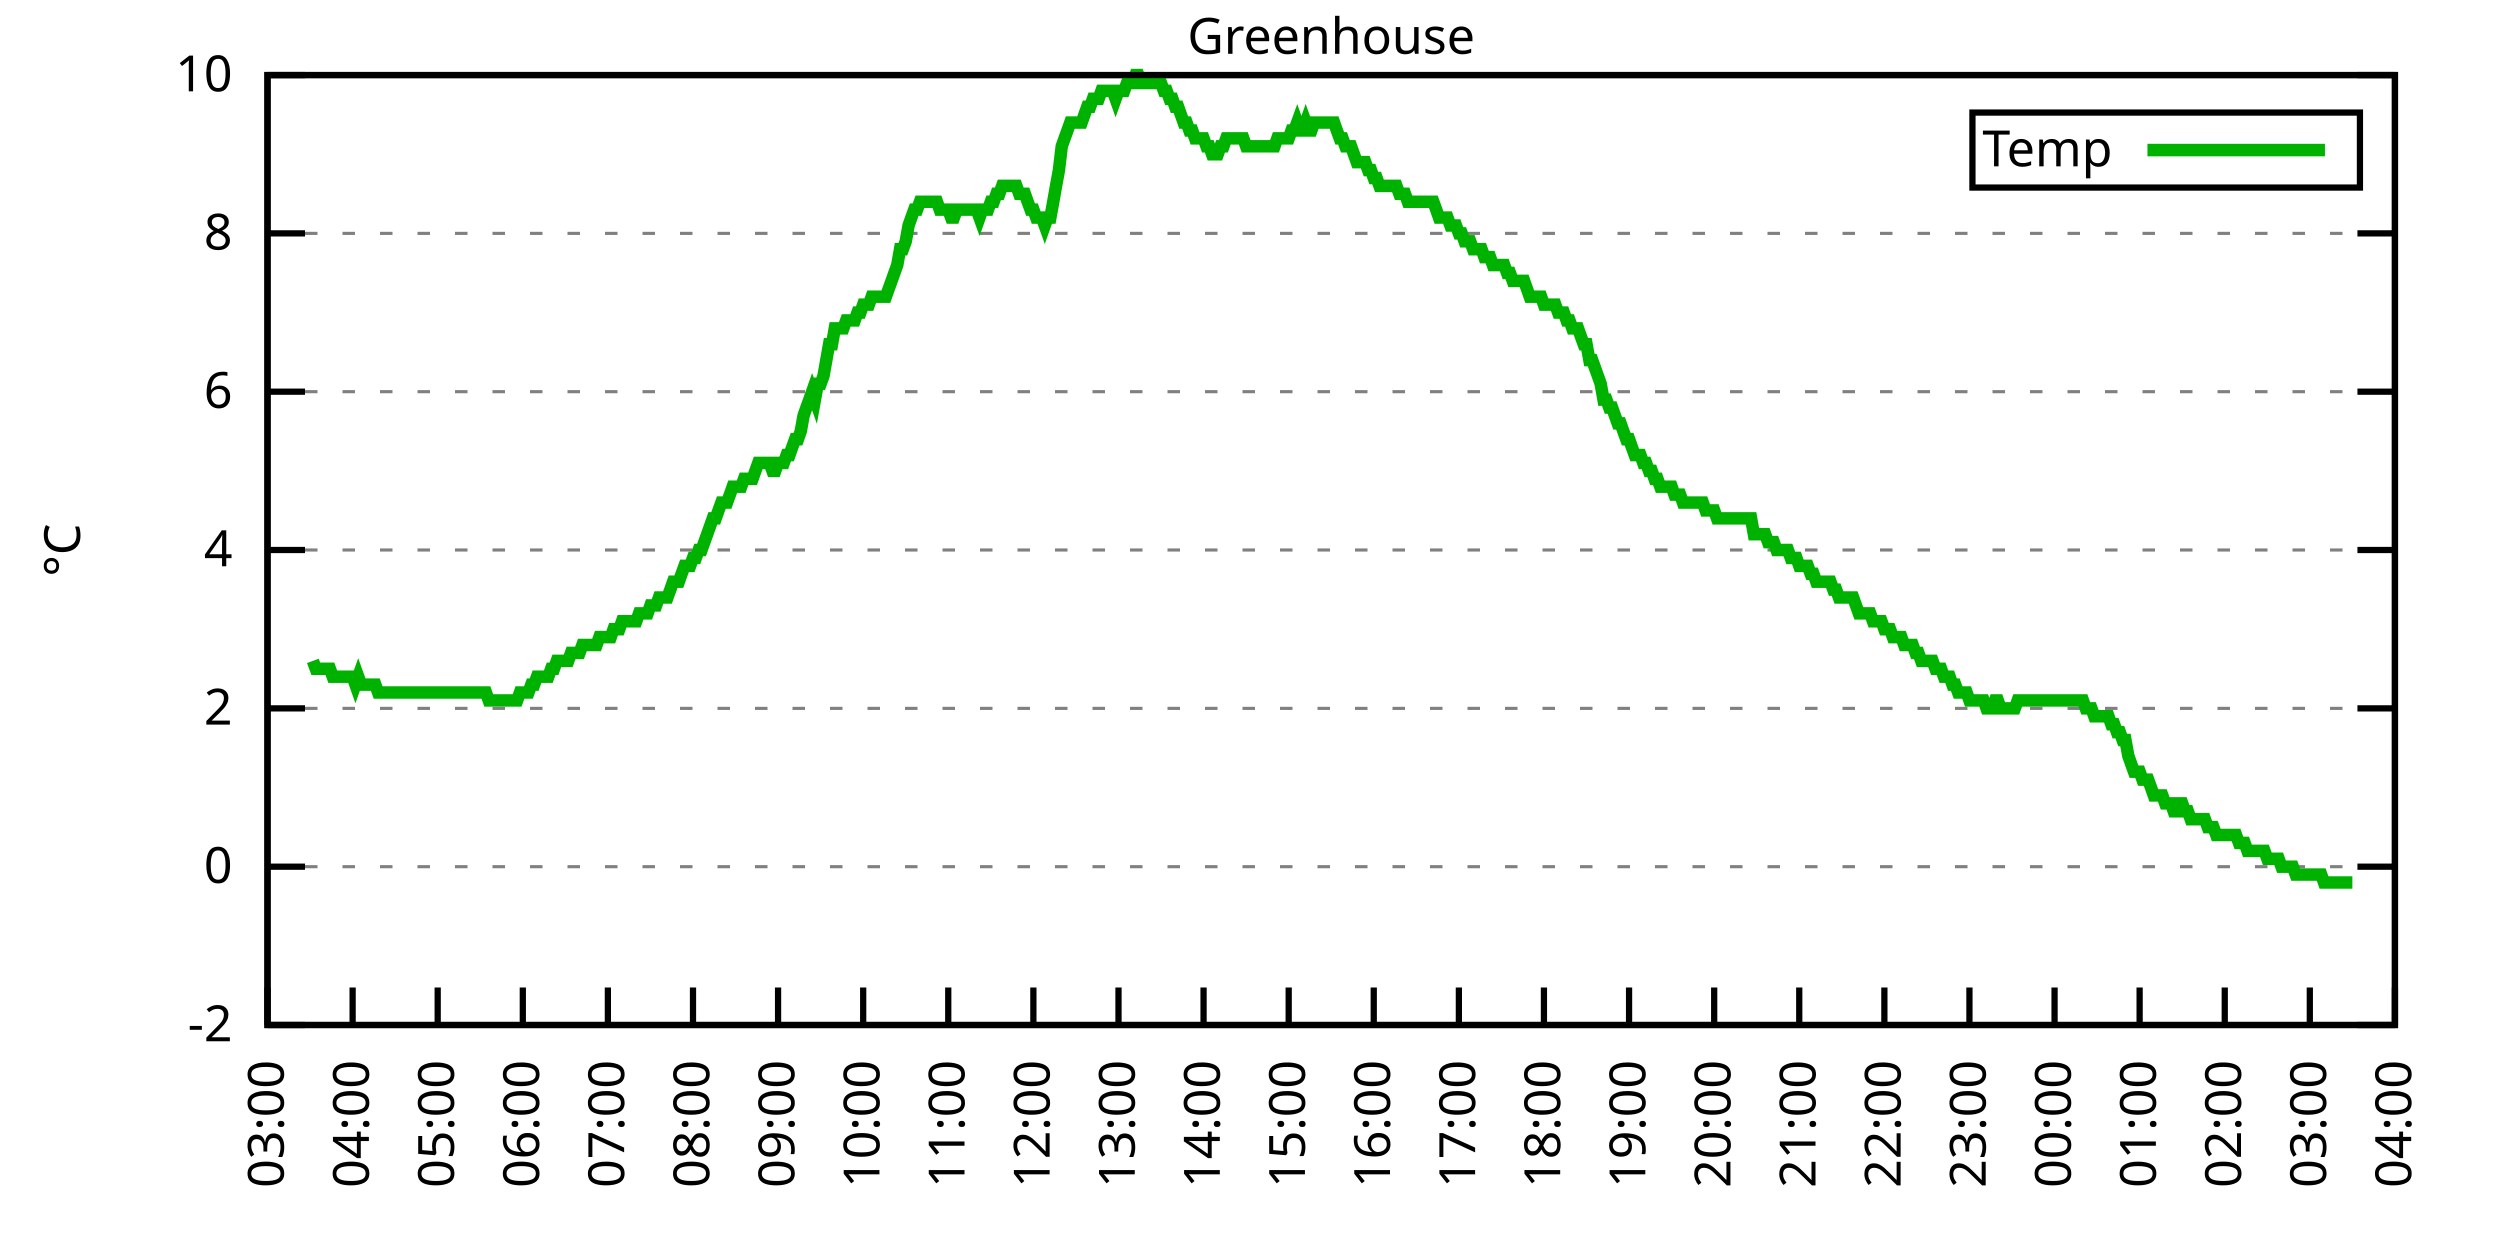
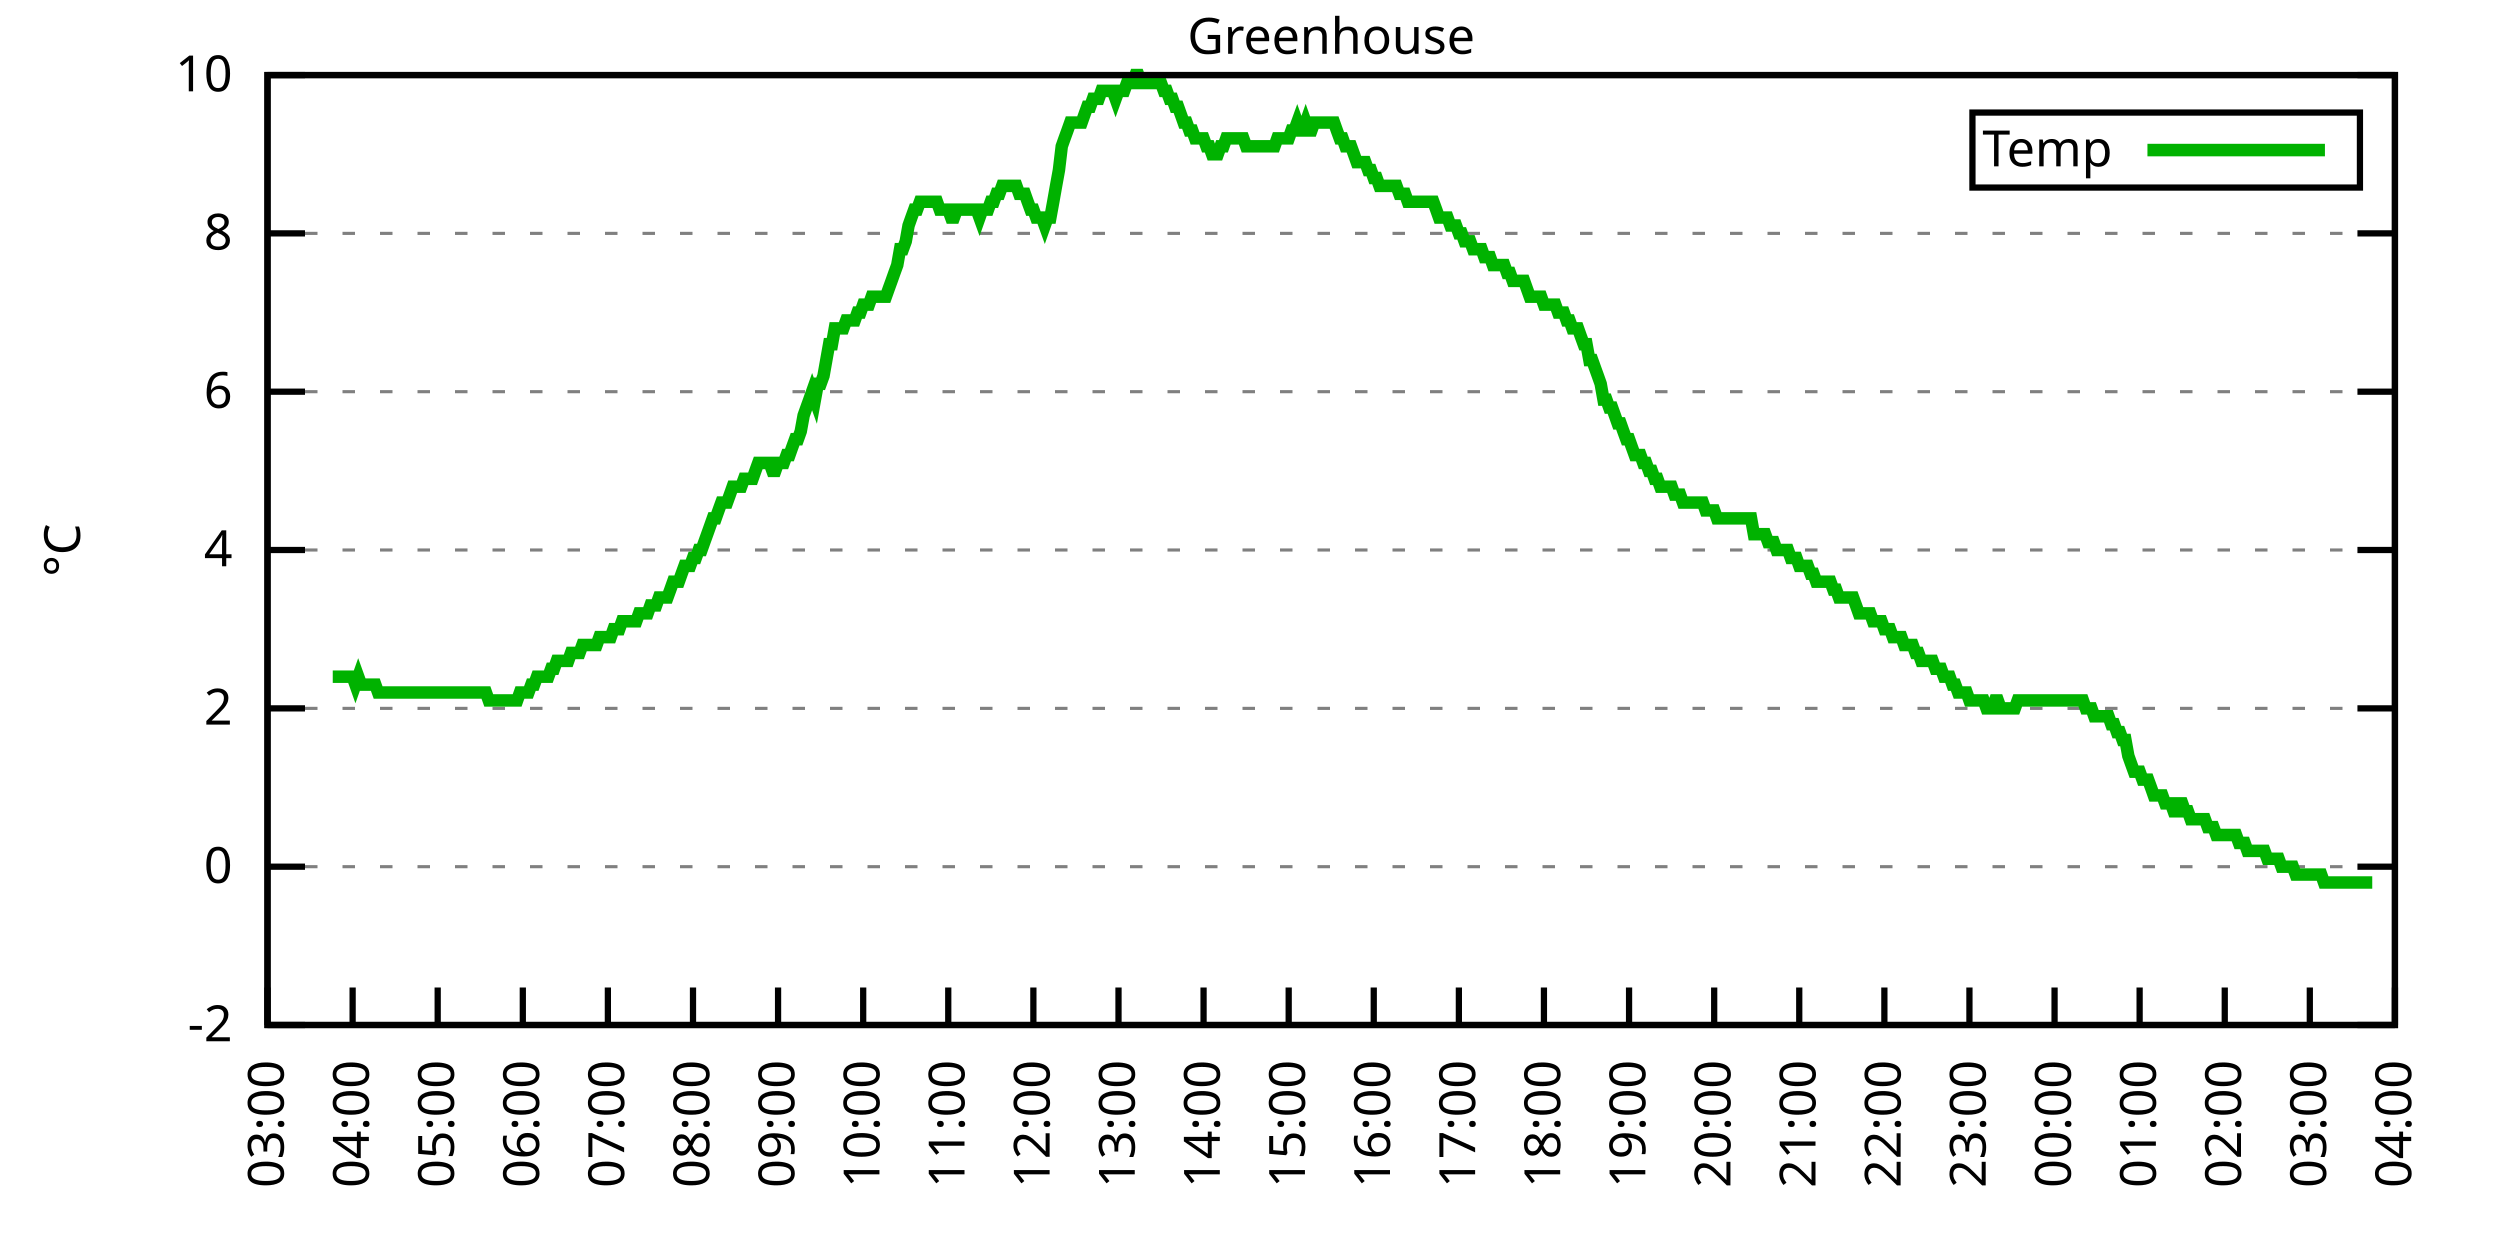
<svg xmlns="http://www.w3.org/2000/svg" xmlns:xlink="http://www.w3.org/1999/xlink" width="400" height="200" viewBox="0 0 400 200">
  <g id="gnuplot_canvas">
    <rect x="0" y="0" width="400" height="200" fill="none" />
    <defs>
      <circle id="gpDot" r="0.5" stroke-width="0.5" stroke="currentColor" />
      <path id="gpPt0" stroke-width="0.333" stroke="currentColor" d="M-1,0 h2 M0,-1 v2" />
      <path id="gpPt1" stroke-width="0.333" stroke="currentColor" d="M-1,-1 L1,1 M1,-1 L-1,1" />
      <path id="gpPt2" stroke-width="0.333" stroke="currentColor" d="M-1,0 L1,0 M0,-1 L0,1 M-1,-1 L1,1 M-1,1 L1,-1" />
      <rect id="gpPt3" stroke-width="0.333" stroke="currentColor" x="-1" y="-1" width="2" height="2" />
      <rect id="gpPt4" stroke-width="0.333" stroke="currentColor" fill="currentColor" x="-1" y="-1" width="2" height="2" />
      <circle id="gpPt5" stroke-width="0.333" stroke="currentColor" cx="0" cy="0" r="1" />
      <use xlink:href="#gpPt5" id="gpPt6" fill="currentColor" stroke="none" />
      <path id="gpPt7" stroke-width="0.333" stroke="currentColor" d="M0,-1.33 L-1.33,0.67 L1.33,0.67 z" />
      <use xlink:href="#gpPt7" id="gpPt8" fill="currentColor" stroke="none" />
      <use xlink:href="#gpPt7" id="gpPt9" stroke="currentColor" transform="rotate(180)" />
      <use xlink:href="#gpPt9" id="gpPt10" fill="currentColor" stroke="none" />
      <use xlink:href="#gpPt3" id="gpPt11" stroke="currentColor" transform="rotate(45)" />
      <use xlink:href="#gpPt11" id="gpPt12" fill="currentColor" stroke="none" />
      <path id="gpPt13" stroke-width="0.333" stroke="currentColor" d="M0,1.330 L1.265,0.411 L0.782,-1.067 L-0.782,-1.076 L-1.265,0.411 z" />
      <use xlink:href="#gpPt13" id="gpPt14" fill="currentColor" stroke="none" />
      <filter id="textbox" filterUnits="objectBoundingBox" x="0" y="0" height="1" width="1">
        <feFlood flood-color="white" flood-opacity="1" result="bgnd" />
        <feComposite in="SourceGraphic" in2="bgnd" operator="atop" />
      </filter>
      <filter id="greybox" filterUnits="objectBoundingBox" x="0" y="0" height="1" width="1">
        <feFlood flood-color="lightgrey" flood-opacity="1" result="grey" />
        <feComposite in="SourceGraphic" in2="grey" operator="atop" />
      </filter>
    </defs>
    <g fill="none" color="white" stroke="currentColor" stroke-width="1.00" stroke-linecap="butt" stroke-linejoin="miter">
</g>
    <g fill="none" color="black" stroke="currentColor" stroke-width="1.00" stroke-linecap="butt" stroke-linejoin="miter">
      <g stroke="none" shape-rendering="crispEdges">
        <polygon fill="rgb(255, 255, 255)" points="42.80,164.00 383.18,164.00 383.18,12.02 42.80,12.02 " />
      </g>
    </g>
    <g fill="none" color="black" stroke="currentColor" stroke-width="1.00" stroke-linecap="butt" stroke-linejoin="miter">
</g>
    <g fill="none" color="black" stroke="black" stroke-width="0.50" stroke-linecap="butt" stroke-linejoin="miter">
</g>
    <g fill="none" color="gray" stroke="currentColor" stroke-width="0.50" stroke-linecap="butt" stroke-linejoin="miter">
      <path stroke="gray" stroke-dasharray="2,4" class="gridline" d="M42.80,164.00 L383.19,164.00  " />
    </g>
    <g fill="none" color="gray" stroke="gray" stroke-width="1.00" stroke-linecap="butt" stroke-linejoin="miter">
</g>
    <g fill="none" color="black" stroke="currentColor" stroke-width="1.00" stroke-linecap="butt" stroke-linejoin="miter">
      <path stroke="black" d="M42.80,164.00 L48.80,164.00 M383.19,164.00 L377.19,164.00  " />
      <g transform="translate(37.20,166.60)" stroke="none" fill="black" font-family="Sans" font-size="8.00" text-anchor="end">
        <text>
          <tspan font-family="Sans">-2</tspan>
        </text>
      </g>
    </g>
    <g fill="none" color="black" stroke="currentColor" stroke-width="1.00" stroke-linecap="butt" stroke-linejoin="miter">
</g>
    <g fill="none" color="black" stroke="black" stroke-width="0.50" stroke-linecap="butt" stroke-linejoin="miter">
</g>
    <g fill="none" color="gray" stroke="currentColor" stroke-width="0.50" stroke-linecap="butt" stroke-linejoin="miter">
      <path stroke="gray" stroke-dasharray="2,4" class="gridline" d="M42.80,138.67 L383.19,138.67  " />
    </g>
    <g fill="none" color="gray" stroke="gray" stroke-width="1.00" stroke-linecap="butt" stroke-linejoin="miter">
</g>
    <g fill="none" color="black" stroke="currentColor" stroke-width="1.00" stroke-linecap="butt" stroke-linejoin="miter">
      <path stroke="black" d="M42.80,138.67 L48.80,138.67 M383.19,138.67 L377.19,138.67  " />
      <g transform="translate(37.20,141.27)" stroke="none" fill="black" font-family="Sans" font-size="8.00" text-anchor="end">
        <text>
          <tspan font-family="Sans"> 0</tspan>
        </text>
      </g>
    </g>
    <g fill="none" color="black" stroke="currentColor" stroke-width="1.00" stroke-linecap="butt" stroke-linejoin="miter">
</g>
    <g fill="none" color="black" stroke="black" stroke-width="0.50" stroke-linecap="butt" stroke-linejoin="miter">
</g>
    <g fill="none" color="gray" stroke="currentColor" stroke-width="0.50" stroke-linecap="butt" stroke-linejoin="miter">
      <path stroke="gray" stroke-dasharray="2,4" class="gridline" d="M42.80,113.34 L383.19,113.34  " />
    </g>
    <g fill="none" color="gray" stroke="gray" stroke-width="1.00" stroke-linecap="butt" stroke-linejoin="miter">
</g>
    <g fill="none" color="black" stroke="currentColor" stroke-width="1.00" stroke-linecap="butt" stroke-linejoin="miter">
      <path stroke="black" d="M42.80,113.34 L48.80,113.34 M383.19,113.34 L377.19,113.34  " />
      <g transform="translate(37.20,115.94)" stroke="none" fill="black" font-family="Sans" font-size="8.00" text-anchor="end">
        <text>
          <tspan font-family="Sans"> 2</tspan>
        </text>
      </g>
    </g>
    <g fill="none" color="black" stroke="currentColor" stroke-width="1.00" stroke-linecap="butt" stroke-linejoin="miter">
</g>
    <g fill="none" color="black" stroke="black" stroke-width="0.50" stroke-linecap="butt" stroke-linejoin="miter">
</g>
    <g fill="none" color="gray" stroke="currentColor" stroke-width="0.50" stroke-linecap="butt" stroke-linejoin="miter">
      <path stroke="gray" stroke-dasharray="2,4" class="gridline" d="M42.80,88.00 L383.19,88.00  " />
    </g>
    <g fill="none" color="gray" stroke="gray" stroke-width="1.00" stroke-linecap="butt" stroke-linejoin="miter">
</g>
    <g fill="none" color="black" stroke="currentColor" stroke-width="1.00" stroke-linecap="butt" stroke-linejoin="miter">
      <path stroke="black" d="M42.80,88.00 L48.80,88.00 M383.19,88.00 L377.19,88.00  " />
      <g transform="translate(37.20,90.60)" stroke="none" fill="black" font-family="Sans" font-size="8.00" text-anchor="end">
        <text>
          <tspan font-family="Sans"> 4</tspan>
        </text>
      </g>
    </g>
    <g fill="none" color="black" stroke="currentColor" stroke-width="1.00" stroke-linecap="butt" stroke-linejoin="miter">
</g>
    <g fill="none" color="black" stroke="black" stroke-width="0.50" stroke-linecap="butt" stroke-linejoin="miter">
</g>
    <g fill="none" color="gray" stroke="currentColor" stroke-width="0.50" stroke-linecap="butt" stroke-linejoin="miter">
      <path stroke="gray" stroke-dasharray="2,4" class="gridline" d="M42.80,62.67 L383.19,62.67  " />
    </g>
    <g fill="none" color="gray" stroke="gray" stroke-width="1.00" stroke-linecap="butt" stroke-linejoin="miter">
</g>
    <g fill="none" color="black" stroke="currentColor" stroke-width="1.00" stroke-linecap="butt" stroke-linejoin="miter">
      <path stroke="black" d="M42.80,62.67 L48.80,62.67 M383.19,62.67 L377.19,62.67  " />
      <g transform="translate(37.20,65.27)" stroke="none" fill="black" font-family="Sans" font-size="8.00" text-anchor="end">
        <text>
          <tspan font-family="Sans"> 6</tspan>
        </text>
      </g>
    </g>
    <g fill="none" color="black" stroke="currentColor" stroke-width="1.00" stroke-linecap="butt" stroke-linejoin="miter">
</g>
    <g fill="none" color="black" stroke="black" stroke-width="0.50" stroke-linecap="butt" stroke-linejoin="miter">
</g>
    <g fill="none" color="gray" stroke="currentColor" stroke-width="0.50" stroke-linecap="butt" stroke-linejoin="miter">
      <path stroke="gray" stroke-dasharray="2,4" class="gridline" d="M42.80,37.34 L383.19,37.34  " />
    </g>
    <g fill="none" color="gray" stroke="gray" stroke-width="1.00" stroke-linecap="butt" stroke-linejoin="miter">
</g>
    <g fill="none" color="black" stroke="currentColor" stroke-width="1.00" stroke-linecap="butt" stroke-linejoin="miter">
      <path stroke="black" d="M42.80,37.34 L48.80,37.34 M383.19,37.34 L377.19,37.34  " />
      <g transform="translate(37.20,39.94)" stroke="none" fill="black" font-family="Sans" font-size="8.00" text-anchor="end">
        <text>
          <tspan font-family="Sans"> 8</tspan>
        </text>
      </g>
    </g>
    <g fill="none" color="black" stroke="currentColor" stroke-width="1.00" stroke-linecap="butt" stroke-linejoin="miter">
</g>
    <g fill="none" color="black" stroke="black" stroke-width="0.50" stroke-linecap="butt" stroke-linejoin="miter">
</g>
    <g fill="none" color="gray" stroke="currentColor" stroke-width="0.50" stroke-linecap="butt" stroke-linejoin="miter">
      <path stroke="gray" stroke-dasharray="2,4" class="gridline" d="M42.80,12.01 L383.19,12.01  " />
    </g>
    <g fill="none" color="gray" stroke="gray" stroke-width="1.00" stroke-linecap="butt" stroke-linejoin="miter">
</g>
    <g fill="none" color="black" stroke="currentColor" stroke-width="1.00" stroke-linecap="butt" stroke-linejoin="miter">
      <path stroke="black" d="M42.80,12.01 L48.80,12.01 M383.19,12.01 L377.19,12.01  " />
      <g transform="translate(37.20,14.61)" stroke="none" fill="black" font-family="Sans" font-size="8.00" text-anchor="end">
        <text>
          <tspan font-family="Sans"> 10</tspan>
        </text>
      </g>
    </g>
    <g fill="none" color="black" stroke="currentColor" stroke-width="1.00" stroke-linecap="butt" stroke-linejoin="miter">
      <path stroke="black" d="M42.80,164.00 L42.80,158.00  " />
      <g transform="translate(45.40,169.60) rotate(270.00)" stroke="none" fill="black" font-family="Sans" font-size="8.00" text-anchor="end">
        <text>
          <tspan font-family="Sans">03:00</tspan>
        </text>
      </g>
    </g>
    <g fill="none" color="black" stroke="currentColor" stroke-width="1.00" stroke-linecap="butt" stroke-linejoin="miter">
      <path stroke="black" d="M56.42,164.00 L56.42,158.00  " />
      <g transform="translate(59.02,169.60) rotate(270.00)" stroke="none" fill="black" font-family="Sans" font-size="8.00" text-anchor="end">
        <text>
          <tspan font-family="Sans">04:00</tspan>
        </text>
      </g>
    </g>
    <g fill="none" color="black" stroke="currentColor" stroke-width="1.00" stroke-linecap="butt" stroke-linejoin="miter">
      <path stroke="black" d="M70.03,164.00 L70.03,158.00  " />
      <g transform="translate(72.63,169.60) rotate(270.00)" stroke="none" fill="black" font-family="Sans" font-size="8.00" text-anchor="end">
        <text>
          <tspan font-family="Sans">05:00</tspan>
        </text>
      </g>
    </g>
    <g fill="none" color="black" stroke="currentColor" stroke-width="1.00" stroke-linecap="butt" stroke-linejoin="miter">
      <path stroke="black" d="M83.65,164.00 L83.65,158.00  " />
      <g transform="translate(86.25,169.60) rotate(270.00)" stroke="none" fill="black" font-family="Sans" font-size="8.00" text-anchor="end">
        <text>
          <tspan font-family="Sans">06:00</tspan>
        </text>
      </g>
    </g>
    <g fill="none" color="black" stroke="currentColor" stroke-width="1.00" stroke-linecap="butt" stroke-linejoin="miter">
      <path stroke="black" d="M97.26,164.00 L97.26,158.00  " />
      <g transform="translate(99.86,169.60) rotate(270.00)" stroke="none" fill="black" font-family="Sans" font-size="8.00" text-anchor="end">
        <text>
          <tspan font-family="Sans">07:00</tspan>
        </text>
      </g>
    </g>
    <g fill="none" color="black" stroke="currentColor" stroke-width="1.00" stroke-linecap="butt" stroke-linejoin="miter">
      <path stroke="black" d="M110.88,164.00 L110.88,158.00  " />
      <g transform="translate(113.48,169.60) rotate(270.00)" stroke="none" fill="black" font-family="Sans" font-size="8.00" text-anchor="end">
        <text>
          <tspan font-family="Sans">08:00</tspan>
        </text>
      </g>
    </g>
    <g fill="none" color="black" stroke="currentColor" stroke-width="1.00" stroke-linecap="butt" stroke-linejoin="miter">
      <path stroke="black" d="M124.49,164.00 L124.49,158.00  " />
      <g transform="translate(127.09,169.60) rotate(270.00)" stroke="none" fill="black" font-family="Sans" font-size="8.00" text-anchor="end">
        <text>
          <tspan font-family="Sans">09:00</tspan>
        </text>
      </g>
    </g>
    <g fill="none" color="black" stroke="currentColor" stroke-width="1.00" stroke-linecap="butt" stroke-linejoin="miter">
      <path stroke="black" d="M138.11,164.00 L138.11,158.00  " />
      <g transform="translate(140.71,169.60) rotate(270.00)" stroke="none" fill="black" font-family="Sans" font-size="8.00" text-anchor="end">
        <text>
          <tspan font-family="Sans">10:00</tspan>
        </text>
      </g>
    </g>
    <g fill="none" color="black" stroke="currentColor" stroke-width="1.00" stroke-linecap="butt" stroke-linejoin="miter">
      <path stroke="black" d="M151.72,164.00 L151.72,158.00  " />
      <g transform="translate(154.32,169.60) rotate(270.00)" stroke="none" fill="black" font-family="Sans" font-size="8.00" text-anchor="end">
        <text>
          <tspan font-family="Sans">11:00</tspan>
        </text>
      </g>
    </g>
    <g fill="none" color="black" stroke="currentColor" stroke-width="1.00" stroke-linecap="butt" stroke-linejoin="miter">
      <path stroke="black" d="M165.34,164.00 L165.34,158.00  " />
      <g transform="translate(167.94,169.60) rotate(270.00)" stroke="none" fill="black" font-family="Sans" font-size="8.00" text-anchor="end">
        <text>
          <tspan font-family="Sans">12:00</tspan>
        </text>
      </g>
    </g>
    <g fill="none" color="black" stroke="currentColor" stroke-width="1.00" stroke-linecap="butt" stroke-linejoin="miter">
      <path stroke="black" d="M178.96,164.00 L178.96,158.00  " />
      <g transform="translate(181.56,169.60) rotate(270.00)" stroke="none" fill="black" font-family="Sans" font-size="8.00" text-anchor="end">
        <text>
          <tspan font-family="Sans">13:00</tspan>
        </text>
      </g>
    </g>
    <g fill="none" color="black" stroke="currentColor" stroke-width="1.00" stroke-linecap="butt" stroke-linejoin="miter">
      <path stroke="black" d="M192.57,164.00 L192.57,158.00  " />
      <g transform="translate(195.17,169.60) rotate(270.00)" stroke="none" fill="black" font-family="Sans" font-size="8.00" text-anchor="end">
        <text>
          <tspan font-family="Sans">14:00</tspan>
        </text>
      </g>
    </g>
    <g fill="none" color="black" stroke="currentColor" stroke-width="1.00" stroke-linecap="butt" stroke-linejoin="miter">
      <path stroke="black" d="M206.19,164.00 L206.19,158.00  " />
      <g transform="translate(208.79,169.60) rotate(270.00)" stroke="none" fill="black" font-family="Sans" font-size="8.00" text-anchor="end">
        <text>
          <tspan font-family="Sans">15:00</tspan>
        </text>
      </g>
    </g>
    <g fill="none" color="black" stroke="currentColor" stroke-width="1.00" stroke-linecap="butt" stroke-linejoin="miter">
      <path stroke="black" d="M219.80,164.00 L219.80,158.00  " />
      <g transform="translate(222.40,169.60) rotate(270.00)" stroke="none" fill="black" font-family="Sans" font-size="8.00" text-anchor="end">
        <text>
          <tspan font-family="Sans">16:00</tspan>
        </text>
      </g>
    </g>
    <g fill="none" color="black" stroke="currentColor" stroke-width="1.00" stroke-linecap="butt" stroke-linejoin="miter">
      <path stroke="black" d="M233.42,164.00 L233.42,158.00  " />
      <g transform="translate(236.02,169.60) rotate(270.00)" stroke="none" fill="black" font-family="Sans" font-size="8.00" text-anchor="end">
        <text>
          <tspan font-family="Sans">17:00</tspan>
        </text>
      </g>
    </g>
    <g fill="none" color="black" stroke="currentColor" stroke-width="1.00" stroke-linecap="butt" stroke-linejoin="miter">
      <path stroke="black" d="M247.03,164.00 L247.03,158.00  " />
      <g transform="translate(249.63,169.60) rotate(270.00)" stroke="none" fill="black" font-family="Sans" font-size="8.00" text-anchor="end">
        <text>
          <tspan font-family="Sans">18:00</tspan>
        </text>
      </g>
    </g>
    <g fill="none" color="black" stroke="currentColor" stroke-width="1.00" stroke-linecap="butt" stroke-linejoin="miter">
      <path stroke="black" d="M260.65,164.00 L260.65,158.00  " />
      <g transform="translate(263.25,169.60) rotate(270.00)" stroke="none" fill="black" font-family="Sans" font-size="8.00" text-anchor="end">
        <text>
          <tspan font-family="Sans">19:00</tspan>
        </text>
      </g>
    </g>
    <g fill="none" color="black" stroke="currentColor" stroke-width="1.00" stroke-linecap="butt" stroke-linejoin="miter">
      <path stroke="black" d="M274.27,164.00 L274.27,158.00  " />
      <g transform="translate(276.87,169.60) rotate(270.00)" stroke="none" fill="black" font-family="Sans" font-size="8.00" text-anchor="end">
        <text>
          <tspan font-family="Sans">20:00</tspan>
        </text>
      </g>
    </g>
    <g fill="none" color="black" stroke="currentColor" stroke-width="1.00" stroke-linecap="butt" stroke-linejoin="miter">
      <path stroke="black" d="M287.88,164.00 L287.88,158.00  " />
      <g transform="translate(290.48,169.60) rotate(270.00)" stroke="none" fill="black" font-family="Sans" font-size="8.00" text-anchor="end">
        <text>
          <tspan font-family="Sans">21:00</tspan>
        </text>
      </g>
    </g>
    <g fill="none" color="black" stroke="currentColor" stroke-width="1.00" stroke-linecap="butt" stroke-linejoin="miter">
      <path stroke="black" d="M301.50,164.00 L301.50,158.00  " />
      <g transform="translate(304.10,169.60) rotate(270.00)" stroke="none" fill="black" font-family="Sans" font-size="8.00" text-anchor="end">
        <text>
          <tspan font-family="Sans">22:00</tspan>
        </text>
      </g>
    </g>
    <g fill="none" color="black" stroke="currentColor" stroke-width="1.00" stroke-linecap="butt" stroke-linejoin="miter">
      <path stroke="black" d="M315.11,164.00 L315.11,158.00  " />
      <g transform="translate(317.71,169.60) rotate(270.00)" stroke="none" fill="black" font-family="Sans" font-size="8.00" text-anchor="end">
        <text>
          <tspan font-family="Sans">23:00</tspan>
        </text>
      </g>
    </g>
    <g fill="none" color="black" stroke="currentColor" stroke-width="1.00" stroke-linecap="butt" stroke-linejoin="miter">
      <path stroke="black" d="M328.73,164.00 L328.73,158.00  " />
      <g transform="translate(331.33,169.60) rotate(270.00)" stroke="none" fill="black" font-family="Sans" font-size="8.00" text-anchor="end">
        <text>
          <tspan font-family="Sans">00:00</tspan>
        </text>
      </g>
    </g>
    <g fill="none" color="black" stroke="currentColor" stroke-width="1.00" stroke-linecap="butt" stroke-linejoin="miter">
      <path stroke="black" d="M342.34,164.00 L342.34,158.00  " />
      <g transform="translate(344.94,169.60) rotate(270.00)" stroke="none" fill="black" font-family="Sans" font-size="8.00" text-anchor="end">
        <text>
          <tspan font-family="Sans">01:00</tspan>
        </text>
      </g>
    </g>
    <g fill="none" color="black" stroke="currentColor" stroke-width="1.00" stroke-linecap="butt" stroke-linejoin="miter">
      <path stroke="black" d="M355.96,164.00 L355.96,158.00  " />
      <g transform="translate(358.56,169.60) rotate(270.00)" stroke="none" fill="black" font-family="Sans" font-size="8.00" text-anchor="end">
        <text>
          <tspan font-family="Sans">02:00</tspan>
        </text>
      </g>
    </g>
    <g fill="none" color="black" stroke="currentColor" stroke-width="1.00" stroke-linecap="butt" stroke-linejoin="miter">
      <path stroke="black" d="M369.57,164.00 L369.57,158.00  " />
      <g transform="translate(372.17,169.60) rotate(270.00)" stroke="none" fill="black" font-family="Sans" font-size="8.00" text-anchor="end">
        <text>
          <tspan font-family="Sans">03:00</tspan>
        </text>
      </g>
    </g>
    <g fill="none" color="black" stroke="currentColor" stroke-width="1.00" stroke-linecap="butt" stroke-linejoin="miter">
      <path stroke="black" d="M383.19,164.00 L383.19,158.00  " />
      <g transform="translate(385.79,169.60) rotate(270.00)" stroke="none" fill="black" font-family="Sans" font-size="8.00" text-anchor="end">
        <text>
          <tspan font-family="Sans">04:00</tspan>
        </text>
      </g>
    </g>
    <g fill="none" color="black" stroke="currentColor" stroke-width="1.00" stroke-linecap="butt" stroke-linejoin="miter">
</g>
    <g fill="none" color="black" stroke="currentColor" stroke-width="1.00" stroke-linecap="butt" stroke-linejoin="miter">
      <path stroke="black" d="M42.80,12.01 L42.80,164.00 L383.19,164.00 L383.19,12.01 L42.80,12.01 Z  " />
    </g>
    <g fill="none" color="black" stroke="currentColor" stroke-width="1.00" stroke-linecap="butt" stroke-linejoin="miter">
</g>
    <g fill="none" color="black" stroke="currentColor" stroke-width="1.00" stroke-linecap="butt" stroke-linejoin="miter">
      <path stroke="black" d="M315.59,30.01 L315.59,18.01 L377.59,18.01 L377.59,30.01 L315.59,30.01 Z  " />
    </g>
    <g id="Greenhouse_plot_1">
      <g fill="none" color="white" stroke="black" stroke-width="2.00" stroke-linecap="butt" stroke-linejoin="miter">
</g>
      <g fill="none" color="black" stroke="currentColor" stroke-width="2.00" stroke-linecap="butt" stroke-linejoin="miter">
        <g transform="translate(337.99,26.61)" stroke="none" fill="black" font-family="Sans" font-size="8.00" text-anchor="end">
          <text>
            <tspan font-family="Sans">Temp</tspan>
          </text>
        </g>
      </g>
      <g fill="none" color="black" stroke="currentColor" stroke-width="2.00" stroke-linecap="butt" stroke-linejoin="miter">
-         <path stroke="rgb(  0, 178,   0)" d="M343.59,24.01 L371.99,24.01 M50.06,105.74 L50.52,107.00 L50.97,107.00 L51.42,107.00 L51.88,107.00 L52.33,107.00   L52.78,107.00 L53.24,108.27 L53.69,108.27 L54.15,108.27 L54.60,108.27 L55.05,108.27 L55.51,108.27 L55.96,108.27   L56.42,108.27 L56.87,109.54 L57.32,108.27 L57.78,109.54 L58.23,109.54 L58.68,109.54 L59.14,109.54 L59.59,109.54   L60.05,109.54 L60.50,110.80 L60.95,110.80 L61.41,110.80 L61.86,110.80 L62.32,110.80 L62.77,110.80 L63.22,110.80   L63.68,110.80 L64.13,110.80 L64.58,110.80 L65.04,110.80 L65.49,110.80 L65.95,110.80 L66.40,110.80 L66.85,110.80   L67.31,110.80 L67.76,110.80 L68.22,110.80 L68.67,110.80 L69.12,110.80 L69.58,110.80 L70.03,110.80 L70.49,110.80   L70.94,110.80 L71.39,110.80 L71.85,110.80 L72.30,110.80 L72.75,110.80 L73.21,110.80 L73.66,110.80 L74.12,110.80   L74.57,110.80 L75.02,110.80 L75.48,110.80 L75.93,110.80 L76.39,110.80 L76.84,110.80 L77.29,110.80 L77.75,110.80   L78.20,112.07 L78.65,112.07 L79.11,112.07 L79.56,112.07 L80.02,112.07 L80.47,112.07 L80.92,112.07 L81.38,112.07   L81.83,112.07 L82.29,112.07 L82.74,112.07 L83.19,110.80 L83.65,110.80 L84.10,110.80 L84.55,110.80 L85.01,109.54   L85.46,109.54 L85.92,108.27 L86.37,108.27 L86.82,108.27 L87.28,108.27 L87.73,108.27 L88.19,107.00 L88.64,107.00   L89.09,105.74 L89.55,105.74 L90.00,105.74 L90.45,105.74 L90.91,105.74 L91.36,104.47 L91.82,104.47 L92.27,104.47   L92.72,104.47 L93.18,103.20 L93.63,103.20 L94.09,103.20 L94.54,103.20 L94.99,103.20 L95.45,103.20 L95.90,101.94   L96.35,101.94 L96.81,101.94 L97.26,101.94 L97.72,101.94 L98.17,100.67 L98.62,100.67 L99.08,100.67 L99.53,99.40   L99.99,99.40 L100.44,99.40 L100.89,99.40 L101.35,99.40 L101.80,99.40 L102.25,98.14 L102.71,98.14 L103.16,98.14   L103.62,98.14 L104.07,96.87 L104.52,96.87 L104.98,96.87 L105.43,95.60 L105.89,95.60 L106.34,95.60 L106.79,95.60   L107.25,94.34 L107.70,93.07 L108.15,93.07 L108.61,93.07 L109.06,91.80 L109.52,90.54 L109.97,90.54 L110.42,90.54   L110.88,89.27 L111.33,89.27 L111.79,88.00 L112.24,88.00 L112.69,86.74 L113.15,85.47 L113.60,84.21 L114.05,82.94   L114.51,82.94 L114.96,81.67 L115.42,80.41 L115.87,80.41 L116.32,80.41 L116.78,79.14 L117.23,77.87 L117.69,77.87   L118.14,77.87 L118.59,77.87 L119.05,76.61 L119.50,76.61 L119.96,76.61 L120.41,76.61 L120.86,75.34 L121.32,74.07   L121.77,74.07 L122.22,74.07 L122.68,74.07 L123.13,74.07 L123.59,75.34 L124.04,75.34 L124.49,74.07 L124.95,74.07   L125.40,74.07 L125.86,72.81 L126.31,72.81 L126.76,71.54 L127.22,70.27 L127.67,70.27 L128.12,69.01 L128.58,66.47   L129.03,65.21 L129.49,63.94 L129.94,62.67 L130.39,63.94 L130.85,61.41 L131.30,61.41 L131.76,60.14 L132.21,57.61   L132.66,55.07 L133.12,55.07 L133.57,52.54 L134.02,52.54 L134.48,52.54 L134.93,52.54 L135.39,51.27 L135.84,51.27   L136.29,51.27 L136.75,51.27 L137.20,50.01 L137.66,50.01 L138.11,48.74 L138.56,48.74 L139.02,48.74 L139.47,47.47   L139.92,47.47 L140.38,47.47 L140.83,47.47 L141.29,47.47 L141.74,47.47 L142.19,46.21 L142.65,44.94 L143.10,43.67   L143.56,42.41 L144.01,39.87 L144.46,39.87 L144.92,38.61 L145.37,36.08 L145.82,34.81 L146.28,33.54 L146.73,33.54   L147.19,32.28 L147.64,32.28 L148.09,32.28 L148.55,32.28 L149.00,32.28 L149.46,32.28 L149.91,32.28 L150.36,33.54   L150.82,33.54 L151.27,33.54 L151.72,33.54 L152.18,34.81 L152.63,34.81 L153.09,33.54 L153.54,33.54 L153.99,33.54   L154.45,33.54 L154.90,33.54 L155.36,33.54 L155.81,33.54 L156.26,33.54 L156.72,34.81 L157.17,33.54 L157.62,33.54   L158.08,33.54 L158.53,32.28 L158.99,32.28 L159.44,31.01 L159.89,31.01 L160.35,29.74 L160.80,29.74 L161.26,29.74   L161.71,29.74 L162.16,29.74 L162.62,29.74 L163.07,31.01 L163.52,31.01 L163.98,31.01 L164.43,32.28 L164.89,33.54   L165.34,33.54 L165.79,34.81 L166.25,34.81 L166.70,34.81 L167.16,36.08 L167.61,34.81 L168.06,34.81 L168.52,32.28   L168.97,29.74 L169.43,27.21 L169.88,23.41 L170.33,22.14 L170.79,20.88 L171.24,19.61 L171.69,19.61 L172.15,19.61   L172.60,19.61 L173.06,19.61 L173.51,18.34 L173.96,17.08 L174.42,17.08 L174.87,15.81 L175.33,15.81 L175.78,15.81   L176.23,14.54 L176.69,14.54 L177.14,14.54 L177.59,14.54 L178.05,14.54 L178.50,15.81 L178.96,14.54 L179.41,14.54   L179.86,14.54 L180.32,13.28 L180.77,13.28 L181.23,13.28 L181.68,12.01 L182.13,12.01 L182.59,13.28 L183.04,13.28   L183.49,13.28 L183.95,13.28 L184.40,13.28 L184.86,13.28 L185.31,13.28 L185.76,13.28 L186.22,14.54 L186.67,14.54   L187.13,15.81 L187.58,15.81 L188.03,17.08 L188.49,17.08 L188.94,18.34 L189.39,19.61 L189.85,19.61 L190.30,20.88   L190.76,20.88 L191.21,22.14 L191.66,22.14 L192.12,22.14 L192.57,22.14 L193.03,23.41 L193.48,23.41 L193.93,24.68   L194.39,24.68 L194.84,24.68 L195.29,23.41 L195.75,23.41 L196.20,22.14 L196.66,22.14 L197.11,22.14 L197.56,22.14   L198.02,22.14 L198.47,22.14 L198.93,22.14 L199.38,23.41 L199.83,23.41 L200.29,23.41 L200.74,23.41 L201.19,23.41   L201.65,23.41 L202.10,23.41 L202.56,23.41 L203.01,23.41 L203.46,23.41 L203.92,23.41 L204.37,22.14 L204.83,22.14   L205.28,22.14 L205.73,22.14 L206.19,22.14 L206.64,20.88 L207.09,20.88 L207.55,19.61 L208.00,20.88 L208.46,20.88   L208.91,19.61 L209.36,20.88 L209.82,20.88 L210.27,19.61 L210.73,19.61 L211.18,19.61 L211.63,19.61 L212.09,19.61   L212.54,19.61 L213.00,19.61 L213.45,19.61 L213.90,20.88 L214.36,22.14 L214.81,22.14 L215.26,23.41 L215.72,23.41   L216.17,23.41 L216.63,24.68 L217.08,25.94 L217.53,25.94 L217.99,25.94 L218.44,25.94 L218.90,27.21 L219.35,27.21   L219.80,28.48 L220.26,28.48 L220.71,29.74 L221.16,29.74 L221.62,29.74 L222.07,29.74 L222.53,29.74 L222.98,29.74   L223.43,29.74 L223.89,31.01 L224.34,31.01 L224.80,31.01 L225.25,32.28 L225.70,32.28 L226.16,32.28 L226.61,32.28   L227.06,32.28 L227.52,32.28 L227.97,32.28 L228.43,32.28 L228.88,32.28 L229.33,32.28 L229.79,33.54 L230.24,34.81   L230.70,34.81 L231.15,34.81 L231.60,34.81 L232.06,36.08 L232.51,36.08 L232.96,36.08 L233.42,37.34 L233.87,37.34   L234.33,38.61 L234.78,38.61 L235.23,38.61 L235.69,39.87 L236.14,39.87 L236.60,39.87 L237.05,39.87 L237.50,41.14   L237.96,41.14 L238.41,41.14 L238.86,42.41 L239.32,42.41 L239.77,42.41 L240.23,42.41 L240.68,42.41 L241.13,43.67   L241.59,43.67 L242.04,44.94 L242.50,44.94 L242.95,44.94 L243.40,44.94 L243.86,44.94 L244.31,46.21 L244.76,47.47   L245.22,47.47 L245.67,47.47 L246.13,47.47 L246.58,47.47 L247.03,48.74 L247.49,48.74 L247.94,48.74 L248.40,48.74   L248.85,48.74 L249.30,50.01 L249.76,50.01 L250.21,50.01 L250.66,51.27 L251.12,51.27 L251.57,52.54 L252.03,52.54   L252.48,52.54 L252.93,53.81 L253.39,55.07 L253.84,55.07 L254.30,57.61 L254.75,57.61 L255.20,58.87 L255.66,60.14   L256.11,61.41 L256.56,63.94 L257.02,63.94 L257.47,65.21 L257.93,65.21 L258.38,66.47 L258.83,67.74 L259.29,67.74   L259.74,69.01 L260.20,70.27 L260.65,70.27 L261.10,71.54 L261.56,72.81 L262.01,72.81 L262.47,72.81 L262.92,74.07   L263.37,74.07 L263.83,75.34 L264.28,75.34 L264.73,76.61 L265.19,76.61 L265.64,77.87 L266.10,77.87 L266.55,77.87   L267.00,77.87 L267.46,77.87 L267.91,79.14 L268.37,79.14 L268.82,79.14 L269.27,80.41 L269.73,80.41 L270.18,80.41   L270.63,80.41 L271.09,80.41 L271.54,80.41 L272.00,80.41 L272.45,80.41 L272.90,81.67 L273.36,81.67 L273.81,81.67   L274.27,81.67 L274.72,82.94 L275.17,82.94 L275.63,82.94 L276.08,82.94 L276.53,82.94 L276.99,82.94 L277.44,82.94   L277.90,82.94 L278.35,82.94 L278.80,82.94 L279.26,82.94 L279.71,82.94 L280.17,82.94 L280.62,85.47 L281.07,85.47   L281.53,85.47 L281.98,85.47 L282.43,85.47 L282.89,86.74 L283.34,86.74 L283.80,86.74 L284.25,88.00 L284.70,88.00   L285.16,88.00 L285.61,88.00 L286.07,88.00 L286.52,89.27 L286.97,89.27 L287.43,89.27 L287.88,90.54 L288.33,90.54   L288.79,90.54 L289.24,90.54 L289.70,91.80 L290.15,91.80 L290.60,93.07 L291.06,93.07 L291.51,93.07 L291.97,93.07   L292.42,93.07 L292.87,93.07 L293.33,94.34 L293.78,94.34 L294.23,95.60 L294.69,95.60 L295.14,95.60 L295.60,95.60   L296.05,95.60 L296.50,95.60 L296.96,96.87 L297.41,98.14 L297.87,98.14 L298.32,98.14 L298.77,98.14 L299.23,98.14   L299.68,99.40 L300.13,99.40 L300.59,99.40 L301.04,99.40 L301.50,100.67 L301.95,100.67 L302.40,100.67 L302.86,101.94   L303.31,101.94 L303.77,101.94 L304.22,101.94 L304.67,103.20 L305.13,103.20 L305.58,103.20 L306.03,103.20 L306.49,104.47   L306.94,104.47 L307.40,105.74 L307.85,105.74 L308.30,105.74 L308.76,105.74 L309.21,105.74 L309.67,107.00 L310.12,107.00   L310.57,107.00 L311.03,108.27 L311.48,108.27 L311.94,108.27 L312.39,109.54 L312.84,109.54 L313.30,110.80 L313.75,110.80   L314.20,110.80 L314.66,110.80 L315.11,112.07 L315.57,112.07 L316.02,112.07 L316.47,112.07 L316.93,112.07 L317.38,112.07   L317.84,113.34 L318.29,113.34 L318.74,113.34 L319.20,112.07 L319.65,112.07 L320.10,113.34 L320.56,113.34 L321.01,113.34   L321.47,113.34 L321.92,113.34 L322.37,113.34 L322.83,112.07 L323.28,112.07 L323.74,112.07 L324.19,112.07 L324.64,112.07   L325.10,112.07 L325.55,112.07 L326.00,112.07 L326.46,112.07 L326.91,112.07 L327.37,112.07 L327.82,112.07 L328.27,112.07   L328.73,112.07 L329.18,112.07 L329.64,112.07 L330.09,112.07 L330.54,112.07 L331.00,112.07 L331.45,112.07 L331.90,112.07   L332.36,112.07 L332.81,112.07 L333.27,112.07 L333.72,113.34 L334.17,113.34 L334.63,113.34 L335.08,114.60 L335.54,114.60   L335.99,114.60 L336.44,114.60 L336.90,114.60 L337.35,114.60 L337.80,115.87 L338.26,115.87 L338.71,117.14 L339.17,117.14   L339.62,118.40 L340.07,118.40 L340.53,120.94 L340.98,122.20 L341.44,123.47 L341.89,123.47 L342.34,123.47 L342.80,124.74   L343.25,124.74 L343.70,124.74 L344.16,126.00 L344.61,127.27 L345.07,127.27 L345.52,127.27 L345.97,127.27 L346.43,128.54   L346.88,128.54 L347.34,128.54 L347.79,129.80 L348.24,129.80 L348.70,128.54 L349.15,128.54 L349.60,129.80 L350.06,129.80   L350.51,131.07 L350.97,131.07 L351.42,131.07 L351.87,131.07 L352.33,131.07 L352.78,131.07 L353.24,132.34 L353.69,132.34   L354.14,132.34 L354.60,133.60 L355.05,133.60 L355.50,133.60 L355.96,133.60 L356.41,133.60 L356.87,133.60 L357.32,133.60   L357.77,133.60 L358.23,134.87 L358.68,134.87 L359.14,134.87 L359.59,136.14 L360.04,136.14 L360.50,136.14 L360.95,136.14   L361.41,136.14 L361.86,136.14 L362.31,136.14 L362.77,137.40 L363.22,137.40 L363.67,137.40 L364.13,137.40 L364.58,137.40   L365.04,138.67 L365.49,138.67 L365.94,138.67 L366.40,138.67 L366.85,138.67 L367.31,139.93 L367.76,139.93 L368.21,139.93   L368.67,139.93 L369.12,139.93 L369.57,139.93 L370.03,139.93 L370.48,139.93 L370.94,139.93 L371.39,139.93 L371.84,141.20   L372.30,141.20 L372.75,141.20 L373.21,141.20 L373.66,141.20 L374.11,141.20 L374.57,141.20 L375.02,141.20 L375.47,141.20   L375.93,141.20 L376.38,141.20  " />
+         <path stroke="rgb(  0, 178,   0)" d="M343.59,24.01 L371.99,24.01 M53.24,108.27 L53.69,108.27 L54.15,108.27 L54.60,108.27 L55.05,108.27 L55.51,108.27   L55.96,108.27 L56.42,108.27 L56.87,109.54 L57.32,108.27 L57.78,109.54 L58.23,109.54 L58.68,109.54 L59.14,109.54   L59.59,109.54 L60.05,109.54 L60.50,110.80 L60.95,110.80 L61.41,110.80 L61.86,110.80 L62.32,110.80 L62.77,110.80   L63.22,110.80 L63.68,110.80 L64.13,110.80 L64.58,110.80 L65.04,110.80 L65.49,110.80 L65.95,110.80 L66.40,110.80   L66.85,110.80 L67.31,110.80 L67.76,110.80 L68.22,110.80 L68.67,110.80 L69.12,110.80 L69.58,110.80 L70.03,110.80   L70.49,110.80 L70.94,110.80 L71.39,110.80 L71.85,110.80 L72.30,110.80 L72.75,110.80 L73.21,110.80 L73.66,110.80   L74.12,110.80 L74.57,110.80 L75.02,110.80 L75.48,110.80 L75.93,110.80 L76.39,110.80 L76.84,110.80 L77.29,110.80   L77.75,110.80 L78.20,112.07 L78.65,112.07 L79.11,112.07 L79.56,112.07 L80.02,112.07 L80.47,112.07 L80.92,112.07   L81.38,112.07 L81.83,112.07 L82.29,112.07 L82.74,112.07 L83.19,110.80 L83.65,110.80 L84.10,110.80 L84.55,110.80   L85.01,109.54 L85.46,109.54 L85.92,108.27 L86.37,108.27 L86.82,108.27 L87.28,108.27 L87.73,108.27 L88.19,107.00   L88.64,107.00 L89.09,105.74 L89.55,105.74 L90.00,105.74 L90.45,105.74 L90.91,105.74 L91.36,104.47 L91.82,104.47   L92.27,104.47 L92.72,104.47 L93.18,103.20 L93.63,103.20 L94.09,103.20 L94.54,103.20 L94.99,103.20 L95.45,103.20   L95.90,101.94 L96.35,101.94 L96.81,101.94 L97.26,101.94 L97.72,101.94 L98.17,100.67 L98.62,100.67 L99.08,100.67   L99.53,99.40 L99.99,99.40 L100.44,99.40 L100.89,99.40 L101.35,99.40 L101.80,99.40 L102.25,98.14 L102.71,98.14   L103.16,98.14 L103.62,98.14 L104.07,96.87 L104.52,96.87 L104.98,96.87 L105.43,95.60 L105.89,95.60 L106.34,95.60   L106.79,95.60 L107.25,94.34 L107.70,93.07 L108.15,93.07 L108.61,93.07 L109.06,91.80 L109.52,90.54 L109.97,90.54   L110.42,90.54 L110.88,89.27 L111.33,89.27 L111.79,88.00 L112.24,88.00 L112.69,86.74 L113.15,85.47 L113.60,84.21   L114.05,82.94 L114.51,82.94 L114.96,81.67 L115.42,80.41 L115.87,80.41 L116.32,80.41 L116.78,79.14 L117.23,77.87   L117.69,77.87 L118.14,77.87 L118.59,77.87 L119.05,76.61 L119.50,76.61 L119.96,76.61 L120.41,76.61 L120.86,75.34   L121.32,74.07 L121.77,74.07 L122.22,74.07 L122.68,74.07 L123.13,74.07 L123.59,75.34 L124.04,75.34 L124.49,74.07   L124.95,74.07 L125.40,74.07 L125.86,72.81 L126.31,72.81 L126.76,71.54 L127.22,70.27 L127.67,70.27 L128.12,69.01   L128.58,66.47 L129.03,65.21 L129.49,63.94 L129.94,62.67 L130.39,63.94 L130.85,61.41 L131.30,61.41 L131.76,60.14   L132.21,57.61 L132.66,55.07 L133.12,55.07 L133.57,52.54 L134.02,52.54 L134.48,52.54 L134.93,52.54 L135.39,51.27   L135.84,51.27 L136.29,51.27 L136.75,51.27 L137.20,50.01 L137.66,50.01 L138.11,48.74 L138.56,48.74 L139.02,48.74   L139.47,47.47 L139.92,47.47 L140.38,47.47 L140.83,47.47 L141.29,47.47 L141.74,47.47 L142.19,46.21 L142.65,44.94   L143.10,43.67 L143.56,42.41 L144.01,39.87 L144.46,39.87 L144.92,38.61 L145.37,36.08 L145.82,34.81 L146.28,33.54   L146.73,33.54 L147.19,32.28 L147.64,32.28 L148.09,32.28 L148.55,32.28 L149.00,32.28 L149.46,32.28 L149.91,32.28   L150.36,33.54 L150.82,33.54 L151.27,33.54 L151.72,33.54 L152.18,34.81 L152.63,34.81 L153.09,33.54 L153.54,33.54   L153.99,33.54 L154.45,33.54 L154.90,33.54 L155.36,33.54 L155.81,33.54 L156.26,33.54 L156.72,34.81 L157.17,33.54   L157.62,33.54 L158.08,33.54 L158.53,32.28 L158.99,32.28 L159.44,31.01 L159.89,31.01 L160.35,29.74 L160.80,29.74   L161.26,29.74 L161.71,29.74 L162.16,29.74 L162.62,29.74 L163.07,31.01 L163.52,31.01 L163.98,31.01 L164.43,32.28   L164.89,33.54 L165.34,33.54 L165.79,34.81 L166.25,34.81 L166.70,34.81 L167.16,36.08 L167.61,34.81 L168.06,34.81   L168.52,32.28 L168.97,29.74 L169.43,27.21 L169.88,23.41 L170.33,22.14 L170.79,20.88 L171.24,19.61 L171.69,19.61   L172.15,19.61 L172.60,19.61 L173.06,19.61 L173.51,18.34 L173.96,17.08 L174.42,17.08 L174.87,15.81 L175.33,15.81   L175.78,15.81 L176.23,14.54 L176.69,14.54 L177.14,14.54 L177.59,14.54 L178.05,14.54 L178.50,15.81 L178.96,14.54   L179.41,14.54 L179.86,14.54 L180.32,13.28 L180.77,13.28 L181.23,13.28 L181.68,12.01 L182.13,12.01 L182.59,13.28   L183.04,13.28 L183.49,13.28 L183.95,13.28 L184.40,13.28 L184.86,13.28 L185.31,13.28 L185.76,13.28 L186.22,14.54   L186.67,14.54 L187.13,15.81 L187.58,15.81 L188.03,17.08 L188.49,17.08 L188.94,18.34 L189.39,19.61 L189.85,19.61   L190.30,20.88 L190.76,20.88 L191.21,22.14 L191.66,22.14 L192.12,22.14 L192.57,22.14 L193.03,23.41 L193.48,23.41   L193.93,24.68 L194.39,24.68 L194.84,24.68 L195.29,23.41 L195.75,23.41 L196.20,22.14 L196.66,22.14 L197.11,22.14   L197.56,22.14 L198.02,22.14 L198.47,22.14 L198.93,22.14 L199.38,23.41 L199.83,23.41 L200.29,23.41 L200.74,23.41   L201.19,23.41 L201.65,23.41 L202.10,23.41 L202.56,23.41 L203.01,23.41 L203.46,23.41 L203.92,23.41 L204.37,22.14   L204.83,22.14 L205.28,22.14 L205.73,22.14 L206.19,22.14 L206.64,20.88 L207.09,20.88 L207.55,19.61 L208.00,20.88   L208.46,20.88 L208.91,19.61 L209.36,20.88 L209.82,20.88 L210.27,19.61 L210.73,19.61 L211.18,19.61 L211.63,19.61   L212.09,19.61 L212.54,19.61 L213.00,19.61 L213.45,19.61 L213.90,20.88 L214.36,22.14 L214.81,22.14 L215.26,23.41   L215.72,23.41 L216.17,23.41 L216.63,24.68 L217.08,25.94 L217.53,25.94 L217.99,25.94 L218.44,25.94 L218.90,27.21   L219.35,27.21 L219.80,28.48 L220.26,28.48 L220.71,29.74 L221.16,29.74 L221.62,29.74 L222.07,29.74 L222.53,29.74   L222.98,29.74 L223.43,29.74 L223.89,31.01 L224.34,31.01 L224.80,31.01 L225.25,32.28 L225.70,32.28 L226.16,32.28   L226.61,32.28 L227.06,32.28 L227.52,32.28 L227.97,32.28 L228.43,32.28 L228.88,32.28 L229.33,32.28 L229.79,33.54   L230.24,34.81 L230.70,34.81 L231.15,34.81 L231.60,34.81 L232.06,36.08 L232.51,36.08 L232.96,36.08 L233.42,37.34   L233.87,37.34 L234.33,38.61 L234.78,38.61 L235.23,38.61 L235.69,39.87 L236.14,39.87 L236.60,39.87 L237.05,39.87   L237.50,41.14 L237.96,41.14 L238.41,41.14 L238.86,42.41 L239.32,42.41 L239.77,42.41 L240.23,42.41 L240.68,42.41   L241.13,43.67 L241.59,43.67 L242.04,44.94 L242.50,44.94 L242.95,44.94 L243.40,44.94 L243.86,44.94 L244.31,46.21   L244.76,47.47 L245.22,47.47 L245.67,47.47 L246.13,47.47 L246.58,47.47 L247.03,48.74 L247.49,48.74 L247.94,48.74   L248.40,48.74 L248.85,48.74 L249.30,50.01 L249.76,50.01 L250.21,50.01 L250.66,51.27 L251.12,51.27 L251.57,52.54   L252.03,52.54 L252.48,52.54 L252.93,53.81 L253.39,55.07 L253.84,55.07 L254.30,57.61 L254.75,57.61 L255.20,58.87   L255.66,60.14 L256.11,61.41 L256.56,63.94 L257.02,63.94 L257.47,65.21 L257.93,65.21 L258.38,66.47 L258.83,67.74   L259.29,67.74 L259.74,69.01 L260.20,70.27 L260.65,70.27 L261.10,71.54 L261.56,72.81 L262.01,72.81 L262.47,72.81   L262.92,74.07 L263.37,74.07 L263.83,75.34 L264.28,75.34 L264.73,76.61 L265.19,76.61 L265.64,77.87 L266.10,77.87   L266.55,77.87 L267.00,77.87 L267.46,77.87 L267.91,79.14 L268.37,79.14 L268.82,79.14 L269.27,80.41 L269.73,80.41   L270.18,80.41 L270.63,80.41 L271.09,80.41 L271.54,80.41 L272.00,80.41 L272.45,80.41 L272.90,81.67 L273.36,81.67   L273.81,81.67 L274.27,81.67 L274.72,82.94 L275.17,82.94 L275.63,82.94 L276.08,82.94 L276.53,82.94 L276.99,82.94   L277.44,82.94 L277.90,82.94 L278.35,82.94 L278.80,82.94 L279.26,82.94 L279.71,82.94 L280.17,82.94 L280.62,85.47   L281.07,85.47 L281.53,85.47 L281.98,85.47 L282.43,85.47 L282.89,86.74 L283.34,86.74 L283.80,86.74 L284.25,88.00   L284.70,88.00 L285.16,88.00 L285.61,88.00 L286.07,88.00 L286.52,89.27 L286.97,89.27 L287.43,89.27 L287.88,90.54   L288.33,90.54 L288.79,90.54 L289.24,90.54 L289.70,91.80 L290.15,91.80 L290.60,93.07 L291.06,93.07 L291.51,93.07   L291.97,93.07 L292.42,93.07 L292.87,93.07 L293.33,94.34 L293.78,94.34 L294.23,95.60 L294.69,95.60 L295.14,95.60   L295.60,95.60 L296.05,95.60 L296.50,95.60 L296.96,96.87 L297.41,98.14 L297.87,98.14 L298.32,98.14 L298.77,98.14   L299.23,98.14 L299.68,99.40 L300.13,99.40 L300.59,99.40 L301.04,99.40 L301.50,100.67 L301.95,100.67 L302.40,100.67   L302.86,101.94 L303.31,101.94 L303.77,101.94 L304.22,101.94 L304.67,103.20 L305.13,103.20 L305.58,103.20 L306.03,103.20   L306.49,104.47 L306.94,104.47 L307.40,105.74 L307.85,105.74 L308.30,105.74 L308.76,105.74 L309.21,105.74 L309.67,107.00   L310.12,107.00 L310.57,107.00 L311.03,108.27 L311.48,108.27 L311.94,108.27 L312.39,109.54 L312.84,109.54 L313.30,110.80   L313.75,110.80 L314.20,110.80 L314.66,110.80 L315.11,112.07 L315.57,112.07 L316.02,112.07 L316.47,112.07 L316.93,112.07   L317.38,112.07 L317.84,113.34 L318.29,113.34 L318.74,113.34 L319.20,112.07 L319.65,112.07 L320.10,113.34 L320.56,113.34   L321.01,113.34 L321.47,113.34 L321.92,113.34 L322.37,113.34 L322.83,112.07 L323.28,112.07 L323.74,112.07 L324.19,112.07   L324.64,112.07 L325.10,112.07 L325.55,112.07 L326.00,112.07 L326.46,112.07 L326.91,112.07 L327.37,112.07 L327.82,112.07   L328.27,112.07 L328.73,112.07 L329.18,112.07 L329.64,112.07 L330.09,112.07 L330.54,112.07 L331.00,112.07 L331.45,112.07   L331.90,112.07 L332.36,112.07 L332.81,112.07 L333.27,112.07 L333.72,113.34 L334.17,113.34 L334.63,113.34 L335.08,114.60   L335.54,114.60 L335.99,114.60 L336.44,114.60 L336.90,114.60 L337.35,114.60 L337.80,115.87 L338.26,115.87 L338.71,117.14   L339.17,117.14 L339.62,118.40 L340.07,118.40 L340.53,120.94 L340.98,122.20 L341.44,123.47 L341.89,123.47 L342.34,123.47   L342.80,124.74 L343.25,124.74 L343.70,124.74 L344.16,126.00 L344.61,127.27 L345.07,127.27 L345.52,127.27 L345.97,127.27   L346.43,128.54 L346.88,128.54 L347.34,128.54 L347.79,129.80 L348.24,129.80 L348.70,128.54 L349.15,128.54 L349.60,129.80   L350.06,129.80 L350.51,131.07 L350.97,131.07 L351.42,131.07 L351.87,131.07 L352.33,131.07 L352.78,131.07 L353.24,132.34   L353.69,132.34 L354.14,132.34 L354.60,133.60 L355.05,133.60 L355.50,133.60 L355.96,133.60 L356.41,133.60 L356.87,133.60   L357.32,133.60 L357.77,133.60 L358.23,134.87 L358.68,134.87 L359.14,134.87 L359.59,136.14 L360.04,136.14 L360.50,136.14   L360.95,136.14 L361.41,136.14 L361.86,136.14 L362.31,136.14 L362.77,137.40 L363.22,137.40 L363.67,137.40 L364.13,137.40   L364.58,137.40 L365.04,138.67 L365.49,138.67 L365.94,138.67 L366.40,138.67 L366.85,138.67 L367.31,139.93 L367.76,139.93   L368.21,139.93 L368.67,139.93 L369.12,139.93 L369.57,139.93 L370.03,139.93 L370.48,139.93 L370.94,139.93 L371.39,139.93   L371.84,141.20 L372.30,141.20 L372.75,141.20 L373.21,141.20 L373.66,141.20 L374.11,141.20 L374.57,141.20 L375.02,141.20   L375.47,141.20 L375.93,141.20 L376.38,141.20 L376.84,141.20 L377.29,141.20 L377.74,141.20 L378.20,141.20 L378.65,141.20   L379.11,141.20 L379.56,141.20  " />
      </g>
    </g>
    <g fill="none" color="black" stroke="currentColor" stroke-width="2.00" stroke-linecap="butt" stroke-linejoin="miter">
</g>
    <g fill="none" color="black" stroke="black" stroke-width="1.00" stroke-linecap="butt" stroke-linejoin="miter">
</g>
    <g fill="none" color="black" stroke="currentColor" stroke-width="1.00" stroke-linecap="butt" stroke-linejoin="miter">
      <path stroke="black" d="M42.80,12.01 L42.80,164.00 L383.19,164.00 L383.19,12.01 L42.80,12.01 Z  " />
      <g transform="translate(12.80,88.01) rotate(270.00)" stroke="none" fill="black" font-family="Sans" font-size="8.00" text-anchor="middle">
        <text>
          <tspan font-family="Sans">°C</tspan>
        </text>
      </g>
    </g>
    <g fill="none" color="black" stroke="currentColor" stroke-width="1.00" stroke-linecap="butt" stroke-linejoin="miter">
</g>
    <g fill="none" color="black" stroke="currentColor" stroke-width="1.00" stroke-linecap="butt" stroke-linejoin="miter">
      <g transform="translate(212.99,8.61)" stroke="none" fill="black" font-family="Sans" font-size="8.00" text-anchor="middle">
        <text>
          <tspan font-family="Sans">Greenhouse</tspan>
        </text>
      </g>
    </g>
    <g fill="none" color="black" stroke="currentColor" stroke-width="1.00" stroke-linecap="butt" stroke-linejoin="miter">
</g>
  </g>
</svg>
